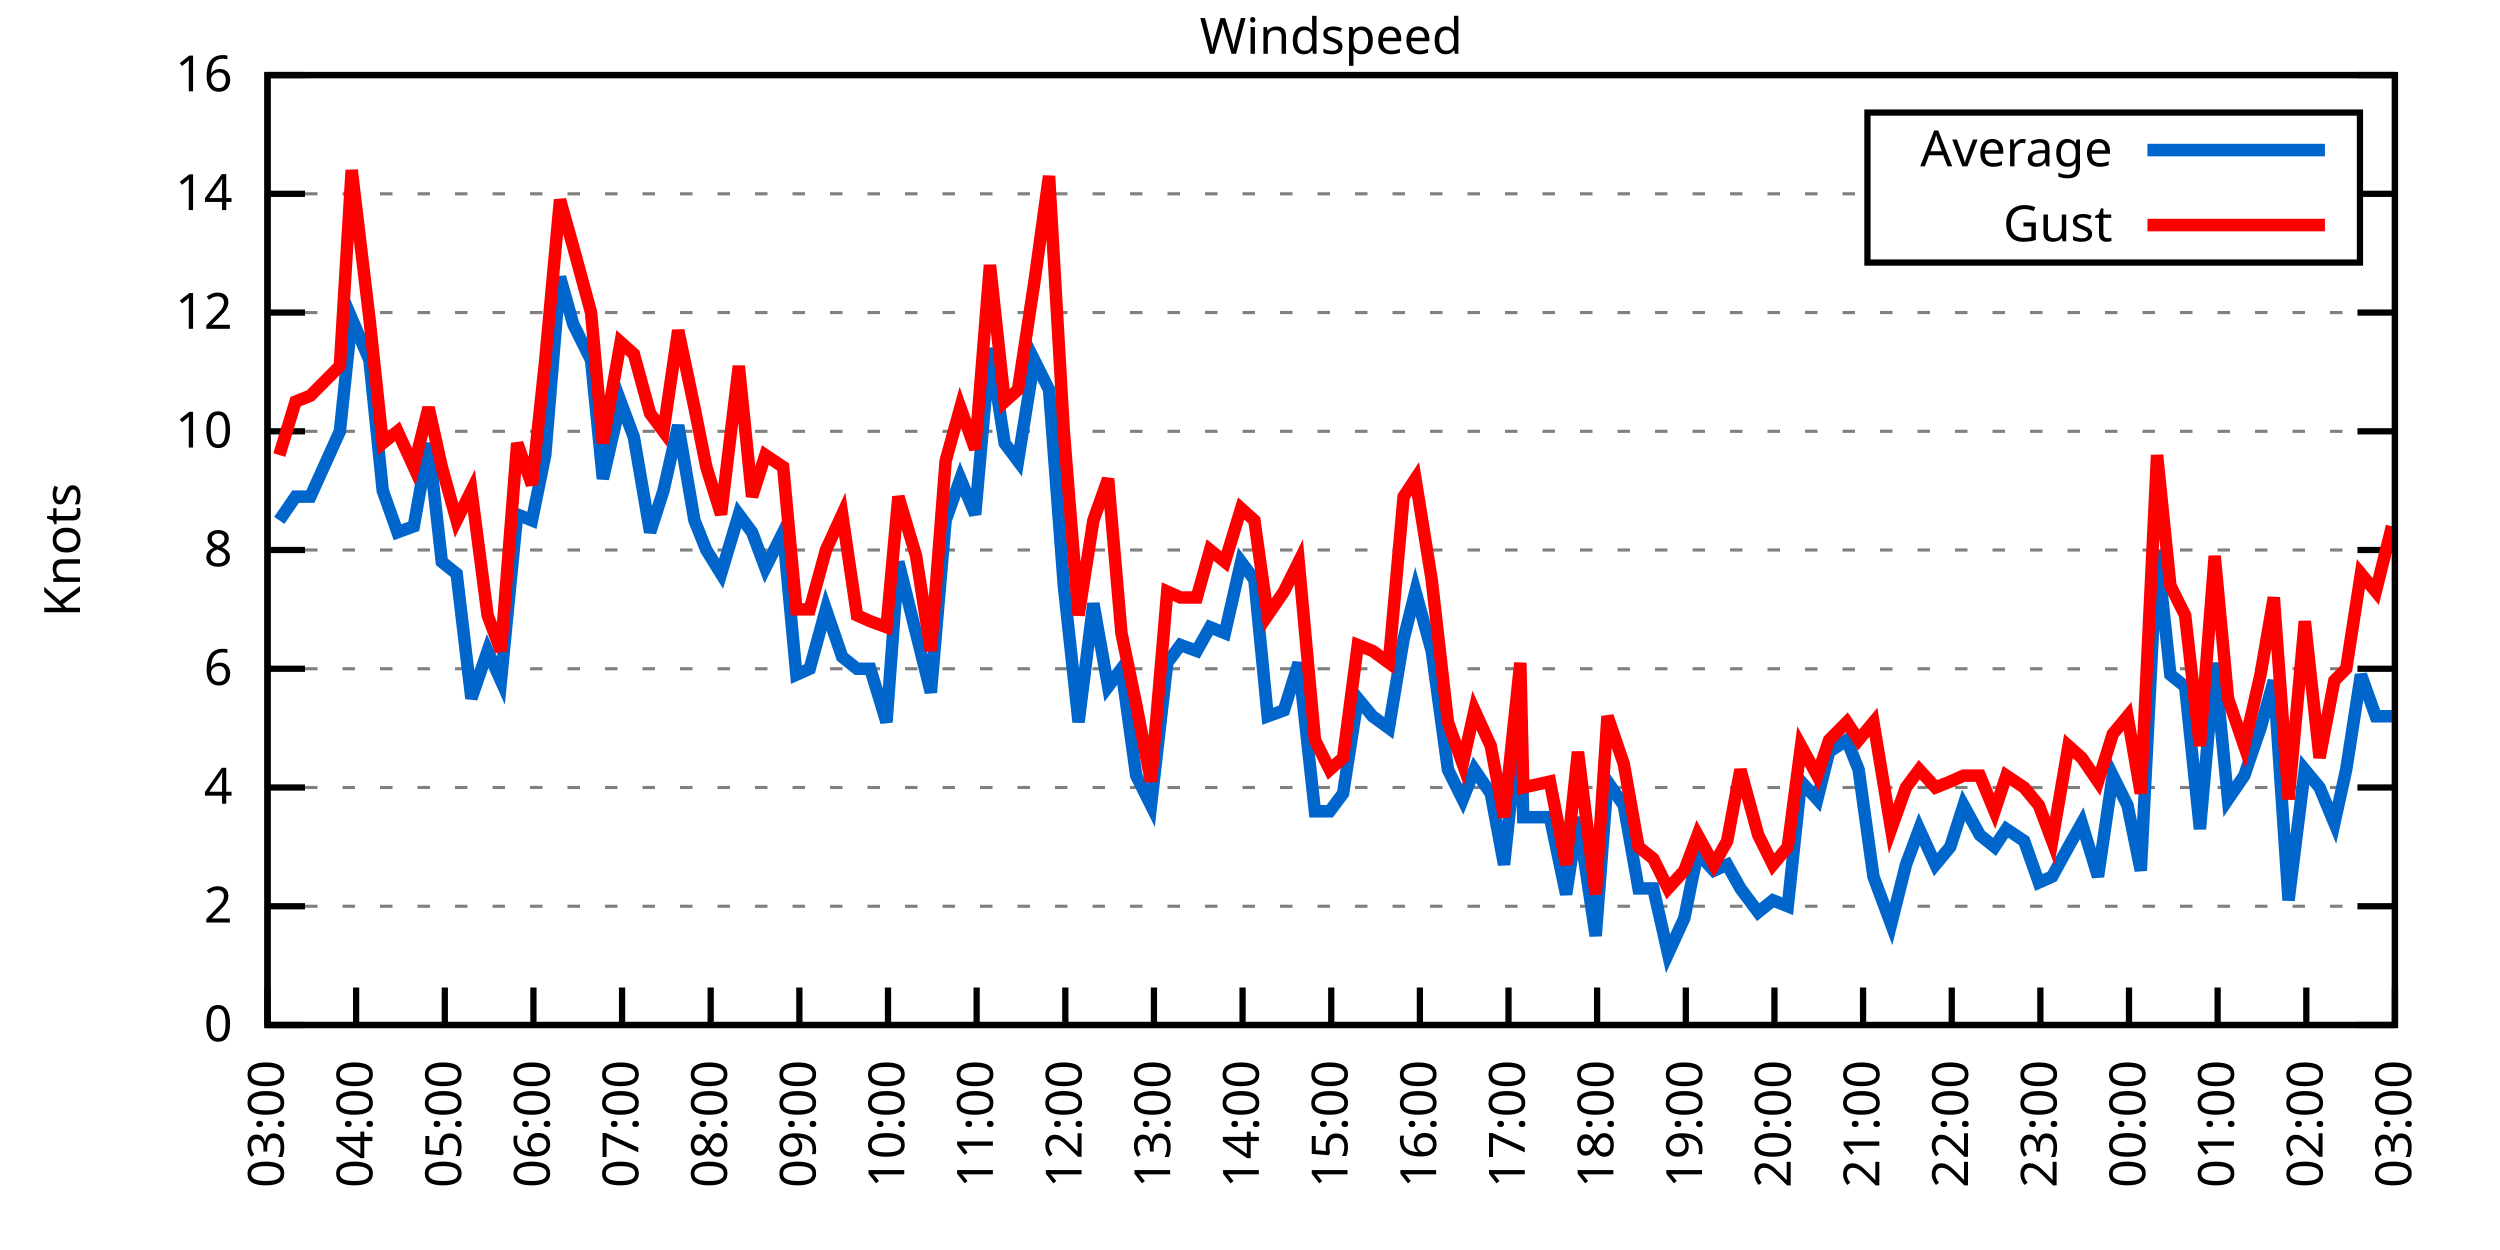
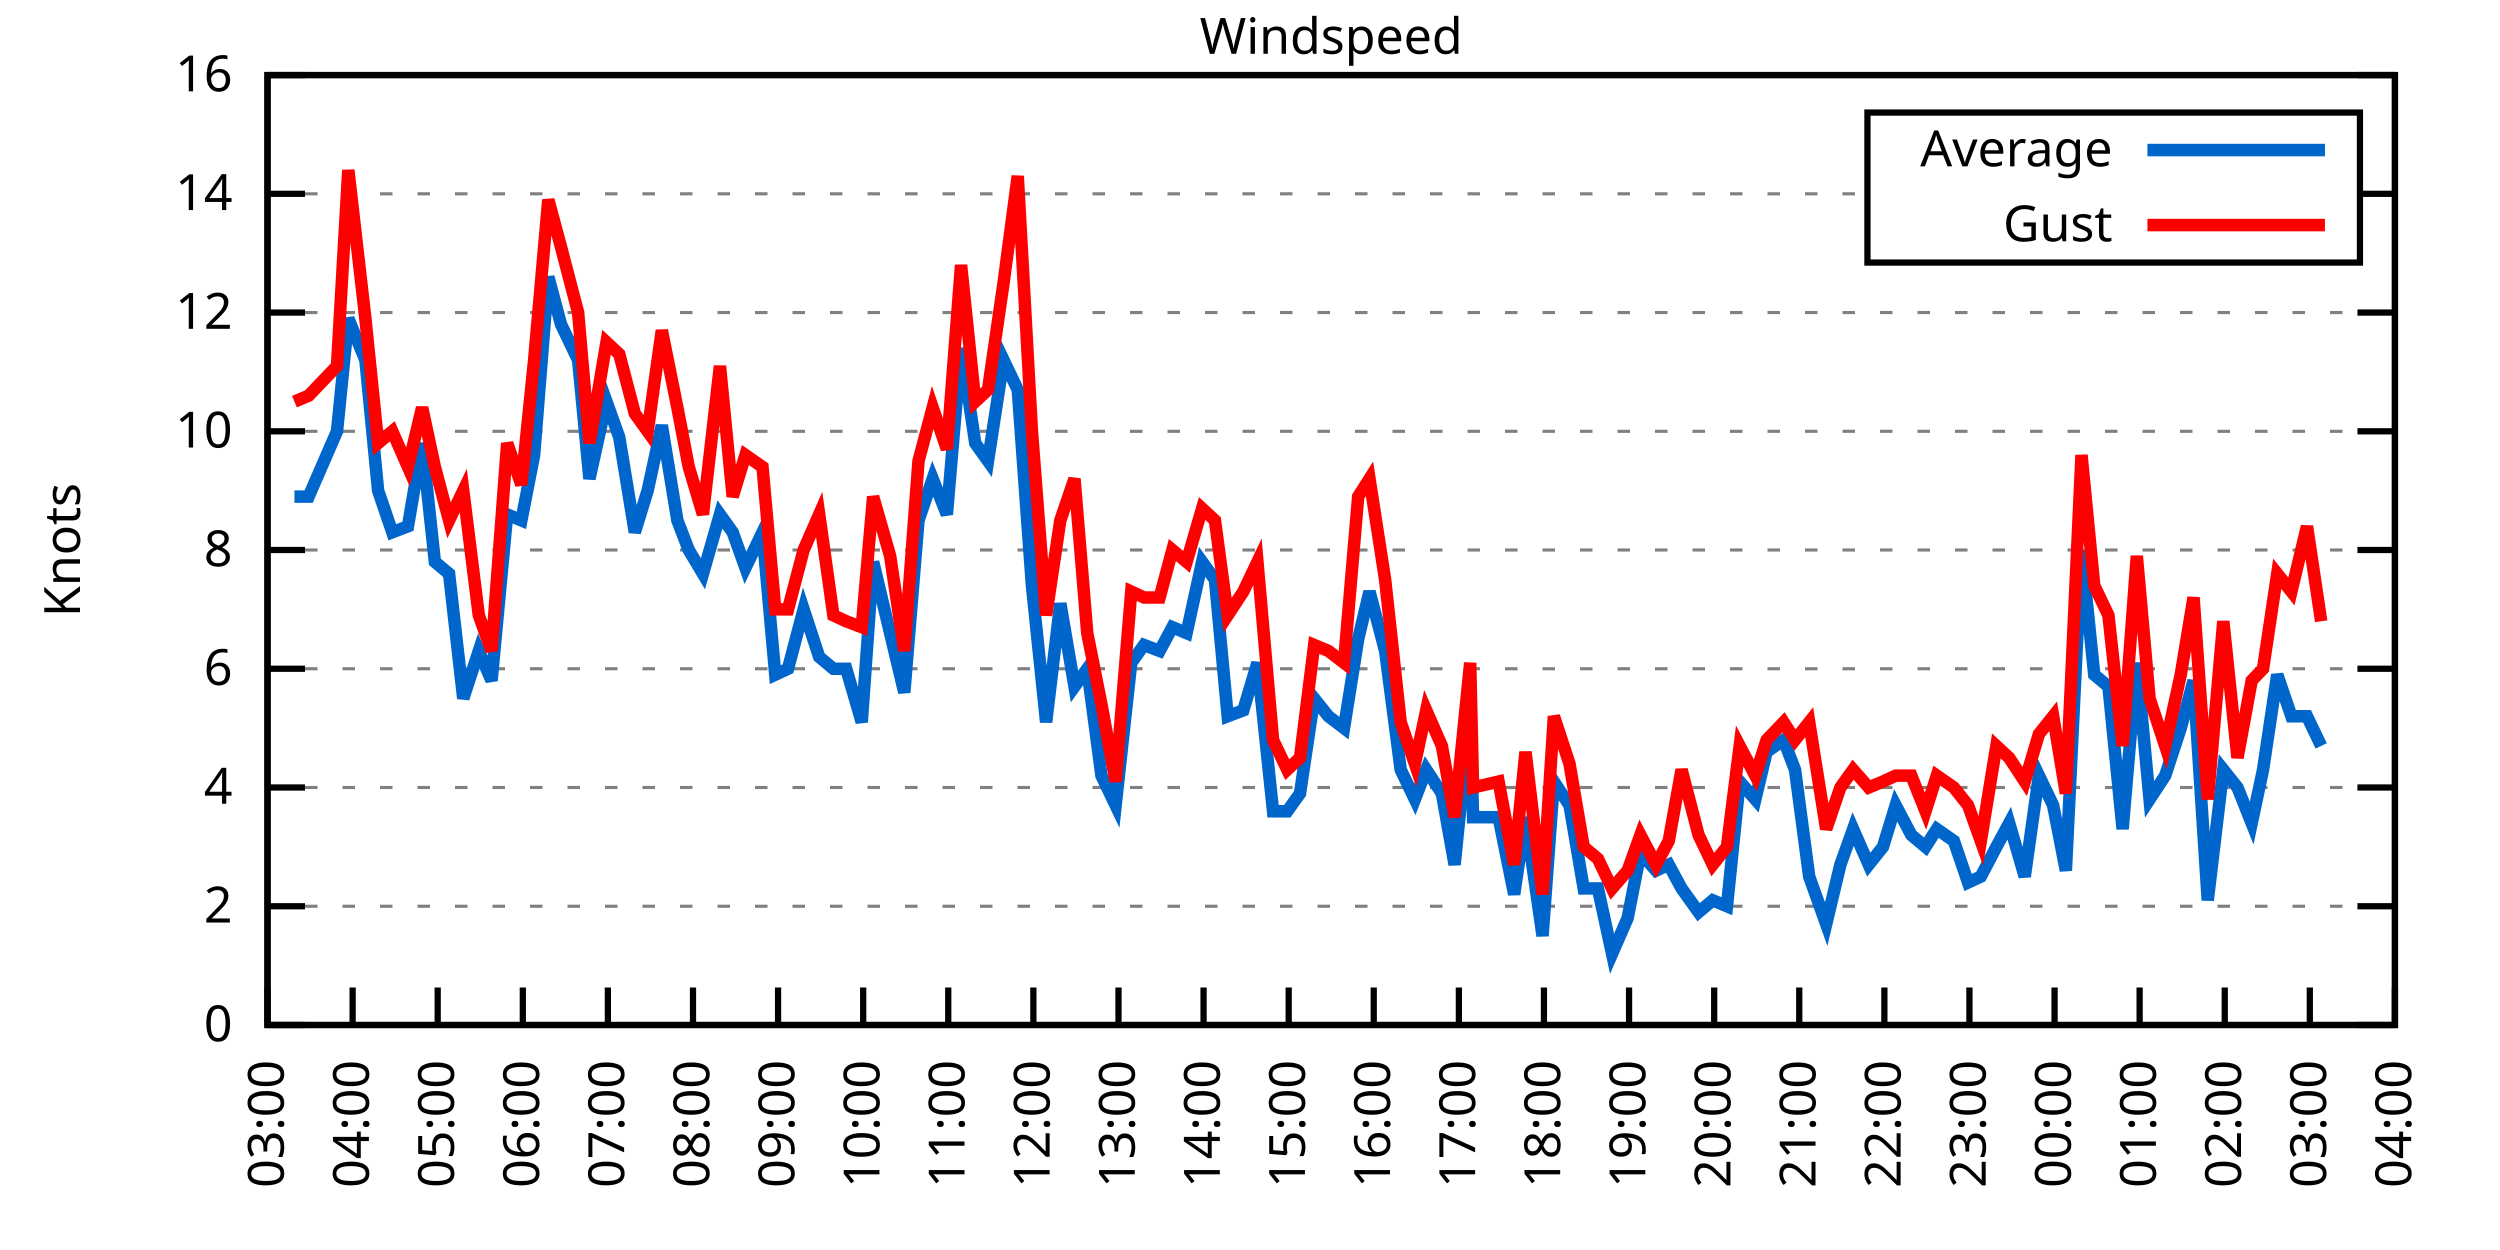
<svg xmlns="http://www.w3.org/2000/svg" xmlns:xlink="http://www.w3.org/1999/xlink" width="400" height="200" viewBox="0 0 400 200">
  <g id="gnuplot_canvas">
    <rect x="0" y="0" width="400" height="200" fill="none" />
    <defs>
      <circle id="gpDot" r="0.5" stroke-width="0.5" stroke="currentColor" />
      <path id="gpPt0" stroke-width="0.333" stroke="currentColor" d="M-1,0 h2 M0,-1 v2" />
      <path id="gpPt1" stroke-width="0.333" stroke="currentColor" d="M-1,-1 L1,1 M1,-1 L-1,1" />
      <path id="gpPt2" stroke-width="0.333" stroke="currentColor" d="M-1,0 L1,0 M0,-1 L0,1 M-1,-1 L1,1 M-1,1 L1,-1" />
      <rect id="gpPt3" stroke-width="0.333" stroke="currentColor" x="-1" y="-1" width="2" height="2" />
      <rect id="gpPt4" stroke-width="0.333" stroke="currentColor" fill="currentColor" x="-1" y="-1" width="2" height="2" />
      <circle id="gpPt5" stroke-width="0.333" stroke="currentColor" cx="0" cy="0" r="1" />
      <use xlink:href="#gpPt5" id="gpPt6" fill="currentColor" stroke="none" />
      <path id="gpPt7" stroke-width="0.333" stroke="currentColor" d="M0,-1.33 L-1.33,0.67 L1.33,0.67 z" />
      <use xlink:href="#gpPt7" id="gpPt8" fill="currentColor" stroke="none" />
      <use xlink:href="#gpPt7" id="gpPt9" stroke="currentColor" transform="rotate(180)" />
      <use xlink:href="#gpPt9" id="gpPt10" fill="currentColor" stroke="none" />
      <use xlink:href="#gpPt3" id="gpPt11" stroke="currentColor" transform="rotate(45)" />
      <use xlink:href="#gpPt11" id="gpPt12" fill="currentColor" stroke="none" />
      <path id="gpPt13" stroke-width="0.333" stroke="currentColor" d="M0,1.330 L1.265,0.411 L0.782,-1.067 L-0.782,-1.076 L-1.265,0.411 z" />
      <use xlink:href="#gpPt13" id="gpPt14" fill="currentColor" stroke="none" />
      <filter id="textbox" filterUnits="objectBoundingBox" x="0" y="0" height="1" width="1">
        <feFlood flood-color="white" flood-opacity="1" result="bgnd" />
        <feComposite in="SourceGraphic" in2="bgnd" operator="atop" />
      </filter>
      <filter id="greybox" filterUnits="objectBoundingBox" x="0" y="0" height="1" width="1">
        <feFlood flood-color="lightgrey" flood-opacity="1" result="grey" />
        <feComposite in="SourceGraphic" in2="grey" operator="atop" />
      </filter>
    </defs>
    <g fill="none" color="white" stroke="currentColor" stroke-width="1.00" stroke-linecap="butt" stroke-linejoin="miter">
</g>
    <g fill="none" color="black" stroke="currentColor" stroke-width="1.00" stroke-linecap="butt" stroke-linejoin="miter">
      <g stroke="none" shape-rendering="crispEdges">
        <polygon fill="rgb(255, 255, 255)" points="42.80,164.00 383.18,164.00 383.18,12.02 42.80,12.02 " />
      </g>
    </g>
    <g fill="none" color="black" stroke="currentColor" stroke-width="1.00" stroke-linecap="butt" stroke-linejoin="miter">
</g>
    <g fill="none" color="black" stroke="black" stroke-width="0.50" stroke-linecap="butt" stroke-linejoin="miter">
</g>
    <g fill="none" color="gray" stroke="currentColor" stroke-width="0.50" stroke-linecap="butt" stroke-linejoin="miter">
      <path stroke="gray" stroke-dasharray="2,4" class="gridline" d="M42.80,164.00 L383.19,164.00  " />
    </g>
    <g fill="none" color="gray" stroke="gray" stroke-width="1.00" stroke-linecap="butt" stroke-linejoin="miter">
</g>
    <g fill="none" color="black" stroke="currentColor" stroke-width="1.00" stroke-linecap="butt" stroke-linejoin="miter">
      <path stroke="black" d="M42.80,164.00 L48.80,164.00 M383.19,164.00 L377.19,164.00  " />
      <g transform="translate(37.20,166.60)" stroke="none" fill="black" font-family="Sans" font-size="8.00" text-anchor="end">
        <text>
          <tspan font-family="Sans"> 0</tspan>
        </text>
      </g>
    </g>
    <g fill="none" color="black" stroke="currentColor" stroke-width="1.00" stroke-linecap="butt" stroke-linejoin="miter">
</g>
    <g fill="none" color="black" stroke="black" stroke-width="0.50" stroke-linecap="butt" stroke-linejoin="miter">
</g>
    <g fill="none" color="gray" stroke="currentColor" stroke-width="0.50" stroke-linecap="butt" stroke-linejoin="miter">
      <path stroke="gray" stroke-dasharray="2,4" class="gridline" d="M42.80,145.00 L383.19,145.00  " />
    </g>
    <g fill="none" color="gray" stroke="gray" stroke-width="1.00" stroke-linecap="butt" stroke-linejoin="miter">
</g>
    <g fill="none" color="black" stroke="currentColor" stroke-width="1.00" stroke-linecap="butt" stroke-linejoin="miter">
      <path stroke="black" d="M42.80,145.00 L48.80,145.00 M383.19,145.00 L377.19,145.00  " />
      <g transform="translate(37.20,147.60)" stroke="none" fill="black" font-family="Sans" font-size="8.00" text-anchor="end">
        <text>
          <tspan font-family="Sans"> 2</tspan>
        </text>
      </g>
    </g>
    <g fill="none" color="black" stroke="currentColor" stroke-width="1.00" stroke-linecap="butt" stroke-linejoin="miter">
</g>
    <g fill="none" color="black" stroke="black" stroke-width="0.50" stroke-linecap="butt" stroke-linejoin="miter">
</g>
    <g fill="none" color="gray" stroke="currentColor" stroke-width="0.50" stroke-linecap="butt" stroke-linejoin="miter">
      <path stroke="gray" stroke-dasharray="2,4" class="gridline" d="M42.80,126.00 L383.19,126.00  " />
    </g>
    <g fill="none" color="gray" stroke="gray" stroke-width="1.00" stroke-linecap="butt" stroke-linejoin="miter">
</g>
    <g fill="none" color="black" stroke="currentColor" stroke-width="1.00" stroke-linecap="butt" stroke-linejoin="miter">
      <path stroke="black" d="M42.80,126.00 L48.80,126.00 M383.19,126.00 L377.19,126.00  " />
      <g transform="translate(37.20,128.60)" stroke="none" fill="black" font-family="Sans" font-size="8.00" text-anchor="end">
        <text>
          <tspan font-family="Sans"> 4</tspan>
        </text>
      </g>
    </g>
    <g fill="none" color="black" stroke="currentColor" stroke-width="1.00" stroke-linecap="butt" stroke-linejoin="miter">
</g>
    <g fill="none" color="black" stroke="black" stroke-width="0.50" stroke-linecap="butt" stroke-linejoin="miter">
</g>
    <g fill="none" color="gray" stroke="currentColor" stroke-width="0.50" stroke-linecap="butt" stroke-linejoin="miter">
      <path stroke="gray" stroke-dasharray="2,4" class="gridline" d="M42.80,107.00 L383.19,107.00  " />
    </g>
    <g fill="none" color="gray" stroke="gray" stroke-width="1.00" stroke-linecap="butt" stroke-linejoin="miter">
</g>
    <g fill="none" color="black" stroke="currentColor" stroke-width="1.00" stroke-linecap="butt" stroke-linejoin="miter">
      <path stroke="black" d="M42.80,107.00 L48.80,107.00 M383.19,107.00 L377.19,107.00  " />
      <g transform="translate(37.20,109.60)" stroke="none" fill="black" font-family="Sans" font-size="8.00" text-anchor="end">
        <text>
          <tspan font-family="Sans"> 6</tspan>
        </text>
      </g>
    </g>
    <g fill="none" color="black" stroke="currentColor" stroke-width="1.00" stroke-linecap="butt" stroke-linejoin="miter">
</g>
    <g fill="none" color="black" stroke="black" stroke-width="0.50" stroke-linecap="butt" stroke-linejoin="miter">
</g>
    <g fill="none" color="gray" stroke="currentColor" stroke-width="0.50" stroke-linecap="butt" stroke-linejoin="miter">
      <path stroke="gray" stroke-dasharray="2,4" class="gridline" d="M42.80,88.00 L383.19,88.00  " />
    </g>
    <g fill="none" color="gray" stroke="gray" stroke-width="1.00" stroke-linecap="butt" stroke-linejoin="miter">
</g>
    <g fill="none" color="black" stroke="currentColor" stroke-width="1.00" stroke-linecap="butt" stroke-linejoin="miter">
      <path stroke="black" d="M42.80,88.00 L48.80,88.00 M383.19,88.00 L377.19,88.00  " />
      <g transform="translate(37.20,90.60)" stroke="none" fill="black" font-family="Sans" font-size="8.00" text-anchor="end">
        <text>
          <tspan font-family="Sans"> 8</tspan>
        </text>
      </g>
    </g>
    <g fill="none" color="black" stroke="currentColor" stroke-width="1.00" stroke-linecap="butt" stroke-linejoin="miter">
</g>
    <g fill="none" color="black" stroke="black" stroke-width="0.50" stroke-linecap="butt" stroke-linejoin="miter">
</g>
    <g fill="none" color="gray" stroke="currentColor" stroke-width="0.50" stroke-linecap="butt" stroke-linejoin="miter">
      <path stroke="gray" stroke-dasharray="2,4" class="gridline" d="M42.80,69.01 L383.19,69.01  " />
    </g>
    <g fill="none" color="gray" stroke="gray" stroke-width="1.00" stroke-linecap="butt" stroke-linejoin="miter">
</g>
    <g fill="none" color="black" stroke="currentColor" stroke-width="1.00" stroke-linecap="butt" stroke-linejoin="miter">
      <path stroke="black" d="M42.80,69.01 L48.80,69.01 M383.19,69.01 L377.19,69.01  " />
      <g transform="translate(37.20,71.61)" stroke="none" fill="black" font-family="Sans" font-size="8.00" text-anchor="end">
        <text>
          <tspan font-family="Sans"> 10</tspan>
        </text>
      </g>
    </g>
    <g fill="none" color="black" stroke="currentColor" stroke-width="1.00" stroke-linecap="butt" stroke-linejoin="miter">
</g>
    <g fill="none" color="black" stroke="black" stroke-width="0.50" stroke-linecap="butt" stroke-linejoin="miter">
</g>
    <g fill="none" color="gray" stroke="currentColor" stroke-width="0.50" stroke-linecap="butt" stroke-linejoin="miter">
      <path stroke="gray" stroke-dasharray="2,4" class="gridline" d="M42.80,50.01 L383.19,50.01  " />
    </g>
    <g fill="none" color="gray" stroke="gray" stroke-width="1.00" stroke-linecap="butt" stroke-linejoin="miter">
</g>
    <g fill="none" color="black" stroke="currentColor" stroke-width="1.00" stroke-linecap="butt" stroke-linejoin="miter">
      <path stroke="black" d="M42.80,50.01 L48.80,50.01 M383.19,50.01 L377.19,50.01  " />
      <g transform="translate(37.20,52.61)" stroke="none" fill="black" font-family="Sans" font-size="8.00" text-anchor="end">
        <text>
          <tspan font-family="Sans"> 12</tspan>
        </text>
      </g>
    </g>
    <g fill="none" color="black" stroke="currentColor" stroke-width="1.00" stroke-linecap="butt" stroke-linejoin="miter">
</g>
    <g fill="none" color="black" stroke="black" stroke-width="0.50" stroke-linecap="butt" stroke-linejoin="miter">
</g>
    <g fill="none" color="gray" stroke="currentColor" stroke-width="0.50" stroke-linecap="butt" stroke-linejoin="miter">
      <path stroke="gray" stroke-dasharray="2,4" class="gridline" d="M42.80,31.01 L298.79,31.01 M377.59,31.01 L383.19,31.01  " />
    </g>
    <g fill="none" color="gray" stroke="gray" stroke-width="1.00" stroke-linecap="butt" stroke-linejoin="miter">
</g>
    <g fill="none" color="black" stroke="currentColor" stroke-width="1.00" stroke-linecap="butt" stroke-linejoin="miter">
      <path stroke="black" d="M42.80,31.01 L48.80,31.01 M383.19,31.01 L377.19,31.01  " />
      <g transform="translate(37.20,33.61)" stroke="none" fill="black" font-family="Sans" font-size="8.00" text-anchor="end">
        <text>
          <tspan font-family="Sans"> 14</tspan>
        </text>
      </g>
    </g>
    <g fill="none" color="black" stroke="currentColor" stroke-width="1.00" stroke-linecap="butt" stroke-linejoin="miter">
</g>
    <g fill="none" color="black" stroke="black" stroke-width="0.50" stroke-linecap="butt" stroke-linejoin="miter">
</g>
    <g fill="none" color="gray" stroke="currentColor" stroke-width="0.50" stroke-linecap="butt" stroke-linejoin="miter">
      <path stroke="gray" stroke-dasharray="2,4" class="gridline" d="M42.80,12.01 L383.19,12.01  " />
    </g>
    <g fill="none" color="gray" stroke="gray" stroke-width="1.00" stroke-linecap="butt" stroke-linejoin="miter">
</g>
    <g fill="none" color="black" stroke="currentColor" stroke-width="1.00" stroke-linecap="butt" stroke-linejoin="miter">
      <path stroke="black" d="M42.80,12.01 L48.80,12.01 M383.19,12.01 L377.19,12.01  " />
      <g transform="translate(37.20,14.61)" stroke="none" fill="black" font-family="Sans" font-size="8.00" text-anchor="end">
        <text>
          <tspan font-family="Sans"> 16</tspan>
        </text>
      </g>
    </g>
    <g fill="none" color="black" stroke="currentColor" stroke-width="1.00" stroke-linecap="butt" stroke-linejoin="miter">
      <path stroke="black" d="M42.80,164.00 L42.80,158.00  " />
      <g transform="translate(45.40,169.60) rotate(270.00)" stroke="none" fill="black" font-family="Sans" font-size="8.00" text-anchor="end">
        <text>
          <tspan font-family="Sans">03:00</tspan>
        </text>
      </g>
    </g>
    <g fill="none" color="black" stroke="currentColor" stroke-width="1.00" stroke-linecap="butt" stroke-linejoin="miter">
-       <path stroke="black" d="M56.98,164.00 L56.98,158.00  " />
-       <g transform="translate(59.58,169.60) rotate(270.00)" stroke="none" fill="black" font-family="Sans" font-size="8.00" text-anchor="end">
+       <path stroke="black" d="M56.42,164.00 L56.42,158.00  " />
+       <g transform="translate(59.02,169.60) rotate(270.00)" stroke="none" fill="black" font-family="Sans" font-size="8.00" text-anchor="end">
        <text>
          <tspan font-family="Sans">04:00</tspan>
        </text>
      </g>
    </g>
    <g fill="none" color="black" stroke="currentColor" stroke-width="1.00" stroke-linecap="butt" stroke-linejoin="miter">
-       <path stroke="black" d="M71.17,164.00 L71.17,158.00  " />
-       <g transform="translate(73.77,169.60) rotate(270.00)" stroke="none" fill="black" font-family="Sans" font-size="8.00" text-anchor="end">
+       <path stroke="black" d="M70.03,164.00 L70.03,158.00  " />
+       <g transform="translate(72.63,169.60) rotate(270.00)" stroke="none" fill="black" font-family="Sans" font-size="8.00" text-anchor="end">
        <text>
          <tspan font-family="Sans">05:00</tspan>
        </text>
      </g>
    </g>
    <g fill="none" color="black" stroke="currentColor" stroke-width="1.00" stroke-linecap="butt" stroke-linejoin="miter">
-       <path stroke="black" d="M85.35,164.00 L85.35,158.00  " />
-       <g transform="translate(87.95,169.60) rotate(270.00)" stroke="none" fill="black" font-family="Sans" font-size="8.00" text-anchor="end">
+       <path stroke="black" d="M83.65,164.00 L83.65,158.00  " />
+       <g transform="translate(86.25,169.60) rotate(270.00)" stroke="none" fill="black" font-family="Sans" font-size="8.00" text-anchor="end">
        <text>
          <tspan font-family="Sans">06:00</tspan>
        </text>
      </g>
    </g>
    <g fill="none" color="black" stroke="currentColor" stroke-width="1.00" stroke-linecap="butt" stroke-linejoin="miter">
-       <path stroke="black" d="M99.53,164.00 L99.53,158.00  " />
-       <g transform="translate(102.13,169.60) rotate(270.00)" stroke="none" fill="black" font-family="Sans" font-size="8.00" text-anchor="end">
+       <path stroke="black" d="M97.26,164.00 L97.26,158.00  " />
+       <g transform="translate(99.86,169.60) rotate(270.00)" stroke="none" fill="black" font-family="Sans" font-size="8.00" text-anchor="end">
        <text>
          <tspan font-family="Sans">07:00</tspan>
        </text>
      </g>
    </g>
    <g fill="none" color="black" stroke="currentColor" stroke-width="1.00" stroke-linecap="butt" stroke-linejoin="miter">
-       <path stroke="black" d="M113.71,164.00 L113.71,158.00  " />
-       <g transform="translate(116.31,169.60) rotate(270.00)" stroke="none" fill="black" font-family="Sans" font-size="8.00" text-anchor="end">
+       <path stroke="black" d="M110.88,164.00 L110.88,158.00  " />
+       <g transform="translate(113.48,169.60) rotate(270.00)" stroke="none" fill="black" font-family="Sans" font-size="8.00" text-anchor="end">
        <text>
          <tspan font-family="Sans">08:00</tspan>
        </text>
      </g>
    </g>
    <g fill="none" color="black" stroke="currentColor" stroke-width="1.00" stroke-linecap="butt" stroke-linejoin="miter">
-       <path stroke="black" d="M127.90,164.00 L127.90,158.00  " />
-       <g transform="translate(130.50,169.60) rotate(270.00)" stroke="none" fill="black" font-family="Sans" font-size="8.00" text-anchor="end">
+       <path stroke="black" d="M124.49,164.00 L124.49,158.00  " />
+       <g transform="translate(127.09,169.60) rotate(270.00)" stroke="none" fill="black" font-family="Sans" font-size="8.00" text-anchor="end">
        <text>
          <tspan font-family="Sans">09:00</tspan>
        </text>
      </g>
    </g>
    <g fill="none" color="black" stroke="currentColor" stroke-width="1.00" stroke-linecap="butt" stroke-linejoin="miter">
-       <path stroke="black" d="M142.08,164.00 L142.08,158.00  " />
-       <g transform="translate(144.68,169.60) rotate(270.00)" stroke="none" fill="black" font-family="Sans" font-size="8.00" text-anchor="end">
+       <path stroke="black" d="M138.11,164.00 L138.11,158.00  " />
+       <g transform="translate(140.71,169.60) rotate(270.00)" stroke="none" fill="black" font-family="Sans" font-size="8.00" text-anchor="end">
        <text>
          <tspan font-family="Sans">10:00</tspan>
        </text>
      </g>
    </g>
    <g fill="none" color="black" stroke="currentColor" stroke-width="1.00" stroke-linecap="butt" stroke-linejoin="miter">
-       <path stroke="black" d="M156.26,164.00 L156.26,158.00  " />
-       <g transform="translate(158.86,169.60) rotate(270.00)" stroke="none" fill="black" font-family="Sans" font-size="8.00" text-anchor="end">
+       <path stroke="black" d="M151.72,164.00 L151.72,158.00  " />
+       <g transform="translate(154.32,169.60) rotate(270.00)" stroke="none" fill="black" font-family="Sans" font-size="8.00" text-anchor="end">
        <text>
          <tspan font-family="Sans">11:00</tspan>
        </text>
      </g>
    </g>
    <g fill="none" color="black" stroke="currentColor" stroke-width="1.00" stroke-linecap="butt" stroke-linejoin="miter">
-       <path stroke="black" d="M170.45,164.00 L170.45,158.00  " />
-       <g transform="translate(173.05,169.60) rotate(270.00)" stroke="none" fill="black" font-family="Sans" font-size="8.00" text-anchor="end">
+       <path stroke="black" d="M165.34,164.00 L165.34,158.00  " />
+       <g transform="translate(167.94,169.60) rotate(270.00)" stroke="none" fill="black" font-family="Sans" font-size="8.00" text-anchor="end">
        <text>
          <tspan font-family="Sans">12:00</tspan>
        </text>
      </g>
    </g>
    <g fill="none" color="black" stroke="currentColor" stroke-width="1.00" stroke-linecap="butt" stroke-linejoin="miter">
-       <path stroke="black" d="M184.63,164.00 L184.63,158.00  " />
-       <g transform="translate(187.23,169.60) rotate(270.00)" stroke="none" fill="black" font-family="Sans" font-size="8.00" text-anchor="end">
+       <path stroke="black" d="M178.96,164.00 L178.96,158.00  " />
+       <g transform="translate(181.56,169.60) rotate(270.00)" stroke="none" fill="black" font-family="Sans" font-size="8.00" text-anchor="end">
        <text>
          <tspan font-family="Sans">13:00</tspan>
        </text>
      </g>
    </g>
    <g fill="none" color="black" stroke="currentColor" stroke-width="1.00" stroke-linecap="butt" stroke-linejoin="miter">
-       <path stroke="black" d="M198.81,164.00 L198.81,158.00  " />
-       <g transform="translate(201.41,169.60) rotate(270.00)" stroke="none" fill="black" font-family="Sans" font-size="8.00" text-anchor="end">
+       <path stroke="black" d="M192.57,164.00 L192.57,158.00  " />
+       <g transform="translate(195.17,169.60) rotate(270.00)" stroke="none" fill="black" font-family="Sans" font-size="8.00" text-anchor="end">
        <text>
          <tspan font-family="Sans">14:00</tspan>
        </text>
      </g>
    </g>
    <g fill="none" color="black" stroke="currentColor" stroke-width="1.00" stroke-linecap="butt" stroke-linejoin="miter">
-       <path stroke="black" d="M213.00,164.00 L213.00,158.00  " />
-       <g transform="translate(215.60,169.60) rotate(270.00)" stroke="none" fill="black" font-family="Sans" font-size="8.00" text-anchor="end">
+       <path stroke="black" d="M206.19,164.00 L206.19,158.00  " />
+       <g transform="translate(208.79,169.60) rotate(270.00)" stroke="none" fill="black" font-family="Sans" font-size="8.00" text-anchor="end">
        <text>
          <tspan font-family="Sans">15:00</tspan>
        </text>
      </g>
    </g>
    <g fill="none" color="black" stroke="currentColor" stroke-width="1.00" stroke-linecap="butt" stroke-linejoin="miter">
-       <path stroke="black" d="M227.18,164.00 L227.18,158.00  " />
-       <g transform="translate(229.78,169.60) rotate(270.00)" stroke="none" fill="black" font-family="Sans" font-size="8.00" text-anchor="end">
+       <path stroke="black" d="M219.80,164.00 L219.80,158.00  " />
+       <g transform="translate(222.40,169.60) rotate(270.00)" stroke="none" fill="black" font-family="Sans" font-size="8.00" text-anchor="end">
        <text>
          <tspan font-family="Sans">16:00</tspan>
        </text>
      </g>
    </g>
    <g fill="none" color="black" stroke="currentColor" stroke-width="1.00" stroke-linecap="butt" stroke-linejoin="miter">
-       <path stroke="black" d="M241.36,164.00 L241.36,158.00  " />
-       <g transform="translate(243.96,169.60) rotate(270.00)" stroke="none" fill="black" font-family="Sans" font-size="8.00" text-anchor="end">
+       <path stroke="black" d="M233.42,164.00 L233.42,158.00  " />
+       <g transform="translate(236.02,169.60) rotate(270.00)" stroke="none" fill="black" font-family="Sans" font-size="8.00" text-anchor="end">
        <text>
          <tspan font-family="Sans">17:00</tspan>
        </text>
      </g>
    </g>
    <g fill="none" color="black" stroke="currentColor" stroke-width="1.00" stroke-linecap="butt" stroke-linejoin="miter">
-       <path stroke="black" d="M255.54,164.00 L255.54,158.00  " />
-       <g transform="translate(258.14,169.60) rotate(270.00)" stroke="none" fill="black" font-family="Sans" font-size="8.00" text-anchor="end">
+       <path stroke="black" d="M247.03,164.00 L247.03,158.00  " />
+       <g transform="translate(249.63,169.60) rotate(270.00)" stroke="none" fill="black" font-family="Sans" font-size="8.00" text-anchor="end">
        <text>
          <tspan font-family="Sans">18:00</tspan>
        </text>
      </g>
    </g>
    <g fill="none" color="black" stroke="currentColor" stroke-width="1.00" stroke-linecap="butt" stroke-linejoin="miter">
-       <path stroke="black" d="M269.73,164.00 L269.73,158.00  " />
-       <g transform="translate(272.33,169.60) rotate(270.00)" stroke="none" fill="black" font-family="Sans" font-size="8.00" text-anchor="end">
+       <path stroke="black" d="M260.65,164.00 L260.65,158.00  " />
+       <g transform="translate(263.25,169.60) rotate(270.00)" stroke="none" fill="black" font-family="Sans" font-size="8.00" text-anchor="end">
        <text>
          <tspan font-family="Sans">19:00</tspan>
        </text>
      </g>
    </g>
    <g fill="none" color="black" stroke="currentColor" stroke-width="1.00" stroke-linecap="butt" stroke-linejoin="miter">
-       <path stroke="black" d="M283.91,164.00 L283.91,158.00  " />
-       <g transform="translate(286.51,169.60) rotate(270.00)" stroke="none" fill="black" font-family="Sans" font-size="8.00" text-anchor="end">
+       <path stroke="black" d="M274.27,164.00 L274.27,158.00  " />
+       <g transform="translate(276.87,169.60) rotate(270.00)" stroke="none" fill="black" font-family="Sans" font-size="8.00" text-anchor="end">
        <text>
          <tspan font-family="Sans">20:00</tspan>
        </text>
      </g>
    </g>
    <g fill="none" color="black" stroke="currentColor" stroke-width="1.00" stroke-linecap="butt" stroke-linejoin="miter">
-       <path stroke="black" d="M298.09,164.00 L298.09,158.00  " />
-       <g transform="translate(300.69,169.60) rotate(270.00)" stroke="none" fill="black" font-family="Sans" font-size="8.00" text-anchor="end">
+       <path stroke="black" d="M287.88,164.00 L287.88,158.00  " />
+       <g transform="translate(290.48,169.60) rotate(270.00)" stroke="none" fill="black" font-family="Sans" font-size="8.00" text-anchor="end">
        <text>
          <tspan font-family="Sans">21:00</tspan>
        </text>
      </g>
    </g>
    <g fill="none" color="black" stroke="currentColor" stroke-width="1.00" stroke-linecap="butt" stroke-linejoin="miter">
-       <path stroke="black" d="M312.28,164.00 L312.28,158.00  " />
-       <g transform="translate(314.88,169.60) rotate(270.00)" stroke="none" fill="black" font-family="Sans" font-size="8.00" text-anchor="end">
+       <path stroke="black" d="M301.50,164.00 L301.50,158.00  " />
+       <g transform="translate(304.10,169.60) rotate(270.00)" stroke="none" fill="black" font-family="Sans" font-size="8.00" text-anchor="end">
        <text>
          <tspan font-family="Sans">22:00</tspan>
        </text>
      </g>
    </g>
    <g fill="none" color="black" stroke="currentColor" stroke-width="1.00" stroke-linecap="butt" stroke-linejoin="miter">
-       <path stroke="black" d="M326.46,164.00 L326.46,158.00  " />
-       <g transform="translate(329.06,169.60) rotate(270.00)" stroke="none" fill="black" font-family="Sans" font-size="8.00" text-anchor="end">
+       <path stroke="black" d="M315.11,164.00 L315.11,158.00  " />
+       <g transform="translate(317.71,169.60) rotate(270.00)" stroke="none" fill="black" font-family="Sans" font-size="8.00" text-anchor="end">
        <text>
          <tspan font-family="Sans">23:00</tspan>
        </text>
      </g>
    </g>
    <g fill="none" color="black" stroke="currentColor" stroke-width="1.00" stroke-linecap="butt" stroke-linejoin="miter">
-       <path stroke="black" d="M340.64,164.00 L340.64,158.00  " />
-       <g transform="translate(343.24,169.60) rotate(270.00)" stroke="none" fill="black" font-family="Sans" font-size="8.00" text-anchor="end">
+       <path stroke="black" d="M328.73,164.00 L328.73,158.00  " />
+       <g transform="translate(331.33,169.60) rotate(270.00)" stroke="none" fill="black" font-family="Sans" font-size="8.00" text-anchor="end">
        <text>
          <tspan font-family="Sans">00:00</tspan>
        </text>
      </g>
    </g>
    <g fill="none" color="black" stroke="currentColor" stroke-width="1.00" stroke-linecap="butt" stroke-linejoin="miter">
-       <path stroke="black" d="M354.82,164.00 L354.82,158.00  " />
-       <g transform="translate(357.42,169.60) rotate(270.00)" stroke="none" fill="black" font-family="Sans" font-size="8.00" text-anchor="end">
+       <path stroke="black" d="M342.34,164.00 L342.34,158.00  " />
+       <g transform="translate(344.94,169.60) rotate(270.00)" stroke="none" fill="black" font-family="Sans" font-size="8.00" text-anchor="end">
        <text>
          <tspan font-family="Sans">01:00</tspan>
        </text>
      </g>
    </g>
    <g fill="none" color="black" stroke="currentColor" stroke-width="1.00" stroke-linecap="butt" stroke-linejoin="miter">
-       <path stroke="black" d="M369.01,164.00 L369.01,158.00  " />
-       <g transform="translate(371.61,169.60) rotate(270.00)" stroke="none" fill="black" font-family="Sans" font-size="8.00" text-anchor="end">
+       <path stroke="black" d="M355.96,164.00 L355.96,158.00  " />
+       <g transform="translate(358.56,169.60) rotate(270.00)" stroke="none" fill="black" font-family="Sans" font-size="8.00" text-anchor="end">
        <text>
          <tspan font-family="Sans">02:00</tspan>
+         </text>
+       </g>
+     </g>
+     <g fill="none" color="black" stroke="currentColor" stroke-width="1.00" stroke-linecap="butt" stroke-linejoin="miter">
+       <path stroke="black" d="M369.57,164.00 L369.57,158.00  " />
+       <g transform="translate(372.17,169.60) rotate(270.00)" stroke="none" fill="black" font-family="Sans" font-size="8.00" text-anchor="end">
+         <text>
+           <tspan font-family="Sans">03:00</tspan>
        </text>
      </g>
    </g>
    <g fill="none" color="black" stroke="currentColor" stroke-width="1.00" stroke-linecap="butt" stroke-linejoin="miter">
      <path stroke="black" d="M383.19,164.00 L383.19,158.00  " />
      <g transform="translate(385.79,169.60) rotate(270.00)" stroke="none" fill="black" font-family="Sans" font-size="8.00" text-anchor="end">
        <text>
-           <tspan font-family="Sans">03:00</tspan>
+           <tspan font-family="Sans">04:00</tspan>
        </text>
      </g>
    </g>
    <g fill="none" color="black" stroke="currentColor" stroke-width="1.00" stroke-linecap="butt" stroke-linejoin="miter">
</g>
    <g fill="none" color="black" stroke="currentColor" stroke-width="1.00" stroke-linecap="butt" stroke-linejoin="miter">
      <path stroke="black" d="M42.80,12.01 L42.80,164.00 L383.19,164.00 L383.19,12.01 L42.80,12.01 Z  " />
    </g>
    <g fill="none" color="black" stroke="currentColor" stroke-width="1.00" stroke-linecap="butt" stroke-linejoin="miter">
</g>
    <g fill="none" color="black" stroke="currentColor" stroke-width="1.00" stroke-linecap="butt" stroke-linejoin="miter">
      <path stroke="black" d="M298.79,42.01 L298.79,18.01 L377.59,18.01 L377.59,42.01 L298.79,42.01 Z  " />
    </g>
    <g id="Windspeed_plot_1">
      <g fill="none" color="white" stroke="black" stroke-width="2.00" stroke-linecap="butt" stroke-linejoin="miter">
</g>
      <g fill="none" color="black" stroke="currentColor" stroke-width="2.00" stroke-linecap="butt" stroke-linejoin="miter">
        <g transform="translate(337.99,26.61)" stroke="none" fill="black" font-family="Sans" font-size="8.00" text-anchor="end">
          <text>
            <tspan font-family="Sans">Average</tspan>
          </text>
        </g>
      </g>
      <g fill="none" color="black" stroke="currentColor" stroke-width="2.00" stroke-linecap="butt" stroke-linejoin="miter">
-         <path stroke="rgb(  0, 102, 204)" d="M343.59,24.01 L371.99,24.01 M44.69,83.26 L47.29,79.46 L49.66,79.46 L54.38,69.01 L56.27,50.96 L59.11,57.61   L61.24,78.51 L63.60,85.16 L66.20,84.21 L68.57,70.91 L70.69,89.90 L73.06,91.80 L75.42,111.75 L78.02,104.15   L80.15,108.90 L82.75,82.31 L85.11,83.26 L87.24,72.81 L89.60,44.31 L91.73,51.91 L94.57,57.61 L96.46,76.61   L99.30,64.26 L101.42,69.96 L104.02,85.16 L106.15,78.51 L108.51,68.06 L111.11,83.26 L113.01,88.00 L115.37,91.80   L118.21,82.31 L120.33,85.16 L122.46,90.85 L125.30,85.16 L127.42,107.95 L129.55,107.00 L132.15,97.50 L134.75,105.10   L137.12,107.00 L139.24,107.00 L141.84,115.55 L143.74,89.90 L146.57,101.30 L148.94,110.80 L151.30,83.26 L153.66,76.61   L156.03,82.31 L158.39,55.71 L160.75,70.91 L162.88,73.76 L165.48,57.61 L167.85,62.36 L170.21,93.70 L172.57,115.55   L174.94,96.55 L177.30,109.85 L179.43,107.00 L181.79,124.10 L184.16,128.85 L186.76,106.05 L188.88,103.20 L191.48,104.15   L193.61,100.35 L195.98,101.30 L198.58,89.90 L200.70,92.75 L202.83,114.60 L205.43,113.65 L207.79,106.05 L210.39,129.80   L212.76,129.80 L214.89,126.95 L217.25,111.75 L219.61,114.60 L222.21,116.50 L224.58,102.25 L226.47,94.65 L229.07,104.15   L231.67,123.15 L234.03,127.90 L235.92,123.15 L238.52,126.95 L240.65,138.35 L243.25,113.65 L243.72,130.75 L247.98,130.75   L250.58,143.10 L252.47,130.75 L255.31,149.75 L257.20,125.05 L259.80,128.85 L262.16,142.15 L264.53,142.15 L266.89,152.60   L269.49,146.90 L271.62,136.45 L274.22,139.30 L276.35,138.35 L278.47,142.15 L281.31,145.95 L283.67,144.05 L286.04,145.00   L288.16,125.05 L290.76,127.90 L292.66,120.30 L295.49,118.40 L297.38,123.15 L299.75,140.25 L302.58,147.85 L304.95,138.35   L307.08,132.65 L309.68,138.35 L312.04,135.50 L314.17,128.85 L316.77,133.60 L319.13,135.50 L321.02,132.65 L323.86,134.55   L326.22,141.20 L328.35,140.25 L330.95,135.50 L333.08,131.70 L335.68,140.25 L338.04,124.10 L340.40,128.85 L342.53,139.30   L345.13,88.00 L347.26,107.95 L349.62,109.85 L351.99,132.65 L354.35,106.05 L356.48,127.90 L359.08,124.10 L361.68,116.50   L363.81,108.90 L366.17,144.05 L368.77,123.15 L371.13,126.00 L373.50,131.70 L375.39,123.15 L377.75,107.95 L380.12,114.60   L382.72,114.60  " />
+         <path stroke="rgb(  0, 102, 204)" d="M343.59,24.01 L371.99,24.01 M47.11,79.46 L49.38,79.46 L53.92,69.01 L55.73,50.96 L58.46,57.61 L60.50,78.51   L62.77,85.16 L65.27,84.21 L67.54,70.91 L69.58,89.90 L71.85,91.80 L74.12,111.75 L76.61,104.15 L78.65,108.90   L81.15,82.31 L83.42,83.26 L85.46,72.81 L87.73,44.31 L89.77,51.91 L92.50,57.61 L94.31,76.61 L97.04,64.26   L99.08,69.96 L101.57,85.16 L103.62,78.51 L105.89,68.06 L108.38,83.26 L110.20,88.00 L112.47,91.80 L115.19,82.31   L117.23,85.16 L119.27,90.85 L122.00,85.16 L124.04,107.95 L126.08,107.00 L128.58,97.50 L131.07,105.10 L133.34,107.00   L135.39,107.00 L137.88,115.55 L139.70,89.90 L142.42,101.30 L144.69,110.80 L146.96,83.26 L149.23,76.61 L151.50,82.31   L153.77,55.71 L156.04,70.91 L158.08,73.76 L160.57,57.61 L162.84,62.36 L165.11,93.70 L167.38,115.55 L169.65,96.55   L171.92,109.85 L173.96,107.00 L176.23,124.10 L178.50,128.85 L181.00,106.05 L183.04,103.20 L185.54,104.15 L187.58,100.35   L189.85,101.30 L192.34,89.90 L194.39,92.75 L196.43,114.60 L198.93,113.65 L201.19,106.05 L203.69,129.80 L205.96,129.80   L208.00,126.95 L210.27,111.75 L212.54,114.60 L215.04,116.50 L217.31,102.25 L219.12,94.65 L221.62,104.15 L224.11,123.15   L226.38,127.90 L228.20,123.15 L230.70,126.95 L232.74,138.35 L235.23,113.65 L235.69,130.75 L239.77,130.75 L242.27,143.10   L244.08,130.75 L246.81,149.75 L248.62,125.05 L251.12,128.85 L253.39,142.15 L255.66,142.15 L257.93,152.60 L260.42,146.90   L262.47,136.45 L264.96,139.30 L267.00,138.35 L269.05,142.15 L271.77,145.95 L274.04,144.05 L276.31,145.00 L278.35,125.05   L280.85,127.90 L282.66,120.30 L285.38,118.40 L287.20,123.15 L289.47,140.25 L292.19,147.85 L294.46,138.35 L296.50,132.65   L299.00,138.35 L301.27,135.50 L303.31,128.85 L305.81,133.60 L308.08,135.50 L309.89,132.65 L312.62,134.55 L314.89,141.20   L316.93,140.25 L319.42,135.50 L321.47,131.70 L323.96,140.25 L326.23,124.10 L328.50,128.85 L330.54,139.30 L333.04,88.00   L335.08,107.95 L337.35,109.85 L339.62,132.65 L341.89,106.05 L343.93,127.90 L346.43,124.10 L348.92,116.50 L350.97,108.90   L353.24,144.05 L355.73,123.15 L358.00,126.00 L360.27,131.70 L362.09,123.15 L364.36,107.95 L366.62,114.60 L369.12,114.60   L371.39,119.35  " />
      </g>
    </g>
    <g id="Windspeed_plot_2">
      <g fill="none" color="black" stroke="currentColor" stroke-width="2.00" stroke-linecap="butt" stroke-linejoin="miter">
        <g transform="translate(337.99,38.61)" stroke="none" fill="black" font-family="Sans" font-size="8.00" text-anchor="end">
          <text>
            <tspan font-family="Sans">Gust</tspan>
          </text>
        </g>
      </g>
      <g fill="none" color="black" stroke="currentColor" stroke-width="2.00" stroke-linecap="butt" stroke-linejoin="miter">
-         <path stroke="rgb(255,   0,   0)" d="M343.59,36.01 L371.99,36.01 M44.69,72.81 L47.29,64.26 L49.66,63.31 L54.38,58.56 L56.27,27.21 L59.11,50.96   L61.24,70.91 L63.60,69.01 L66.20,74.71 L68.57,65.21 L70.69,74.71 L73.06,83.26 L75.42,78.51 L78.02,98.45   L80.15,104.15 L82.75,70.91 L85.11,77.56 L87.24,57.61 L89.60,31.96 L91.73,39.56 L94.57,50.01 L96.46,70.91   L99.30,54.76 L101.42,56.66 L104.02,66.16 L106.15,69.01 L108.51,52.86 L111.11,65.21 L113.01,74.71 L115.37,82.31   L118.21,58.56 L120.33,79.46 L122.46,72.81 L125.30,74.71 L127.42,97.50 L129.55,97.50 L132.15,88.00 L134.75,82.31   L137.12,98.45 L139.24,99.40 L141.84,100.35 L143.74,79.46 L146.57,88.95 L148.94,104.15 L151.30,73.76 L153.66,65.21   L156.03,71.86 L158.39,42.41 L160.75,64.26 L162.88,62.36 L165.48,45.26 L167.85,28.16 L170.21,69.01 L172.57,98.45   L174.94,83.26 L177.30,76.61 L179.43,101.30 L181.79,112.70 L184.16,125.05 L186.76,94.65 L188.88,95.60 L191.48,95.60   L193.61,88.00 L195.98,89.90 L198.58,81.36 L200.70,83.26 L202.83,98.45 L205.43,94.65 L207.79,89.90 L210.39,118.40   L212.76,123.15 L214.89,121.25 L217.25,103.20 L219.61,104.15 L222.21,106.05 L224.58,79.46 L226.47,76.61 L229.07,92.75   L231.67,115.55 L234.03,122.20 L235.92,113.65 L238.52,119.35 L240.65,130.75 L243.25,106.05 L243.72,126.00 L247.98,125.05   L250.58,138.35 L252.47,120.30 L255.31,143.10 L257.20,114.60 L259.80,122.20 L262.16,135.50 L264.53,137.40 L266.89,142.15   L269.49,139.30 L271.62,133.60 L274.22,138.35 L276.35,134.55 L278.47,123.15 L281.31,133.60 L283.67,138.35 L286.04,135.50   L288.16,119.35 L290.76,124.10 L292.66,118.40 L295.49,115.55 L297.38,118.40 L299.75,115.55 L302.58,132.65 L304.95,126.00   L307.08,123.15 L309.68,126.00 L312.04,125.05 L314.17,124.10 L316.77,124.10 L319.13,129.80 L321.02,124.10 L323.86,126.00   L326.22,128.85 L328.35,134.55 L330.95,119.35 L333.08,121.25 L335.68,125.05 L338.04,117.45 L340.40,114.60 L342.53,126.95   L345.13,72.81 L347.26,93.70 L349.62,98.45 L351.99,119.35 L354.35,88.95 L356.48,111.75 L359.08,119.35 L361.68,107.95   L363.81,95.60 L366.17,127.90 L368.77,99.40 L371.13,121.25 L373.50,108.90 L375.39,107.00 L377.75,91.80 L380.12,94.65   L382.72,84.21  " />
+         <path stroke="rgb(255,   0,   0)" d="M343.59,36.01 L371.99,36.01 M47.11,64.26 L49.38,63.31 L53.92,58.56 L55.73,27.21 L58.46,50.96 L60.50,70.91   L62.77,69.01 L65.27,74.71 L67.54,65.21 L69.58,74.71 L71.85,83.26 L74.12,78.51 L76.61,98.45 L78.65,104.15   L81.15,70.91 L83.42,77.56 L85.46,57.61 L87.73,31.96 L89.77,39.56 L92.50,50.01 L94.31,70.91 L97.04,54.76   L99.08,56.66 L101.57,66.16 L103.62,69.01 L105.89,52.86 L108.38,65.21 L110.20,74.71 L112.47,82.31 L115.19,58.56   L117.23,79.46 L119.27,72.81 L122.00,74.71 L124.04,97.50 L126.08,97.50 L128.58,88.00 L131.07,82.31 L133.34,98.45   L135.39,99.40 L137.88,100.35 L139.70,79.46 L142.42,88.95 L144.69,104.15 L146.96,73.76 L149.23,65.21 L151.50,71.86   L153.77,42.41 L156.04,64.26 L158.08,62.36 L160.57,45.26 L162.84,28.16 L165.11,69.01 L167.38,98.45 L169.65,83.26   L171.92,76.61 L173.96,101.30 L176.23,112.70 L178.50,125.05 L181.00,94.65 L183.04,95.60 L185.54,95.60 L187.58,88.00   L189.85,89.90 L192.34,81.36 L194.39,83.26 L196.43,98.45 L198.93,94.65 L201.19,89.90 L203.69,118.40 L205.96,123.15   L208.00,121.25 L210.27,103.20 L212.54,104.15 L215.04,106.05 L217.31,79.46 L219.12,76.61 L221.62,92.75 L224.11,115.55   L226.38,122.20 L228.20,113.65 L230.70,119.35 L232.74,130.75 L235.23,106.05 L235.69,126.00 L239.77,125.05 L242.27,138.35   L244.08,120.30 L246.81,143.10 L248.62,114.60 L251.12,122.20 L253.39,135.50 L255.66,137.40 L257.93,142.15 L260.42,139.30   L262.47,133.60 L264.96,138.35 L267.00,134.55 L269.05,123.15 L271.77,133.60 L274.04,138.35 L276.31,135.50 L278.35,119.35   L280.85,124.10 L282.66,118.40 L285.38,115.55 L287.20,118.40 L289.47,115.55 L292.19,132.65 L294.46,126.00 L296.50,123.15   L299.00,126.00 L301.27,125.05 L303.31,124.10 L305.81,124.10 L308.08,129.80 L309.89,124.10 L312.62,126.00 L314.89,128.85   L316.93,134.55 L319.42,119.35 L321.47,121.25 L323.96,125.05 L326.23,117.45 L328.50,114.60 L330.54,126.95 L333.04,72.81   L335.08,93.70 L337.35,98.45 L339.62,119.35 L341.89,88.95 L343.93,111.75 L346.43,119.35 L348.92,107.95 L350.97,95.60   L353.24,127.90 L355.73,99.40 L358.00,121.25 L360.27,108.90 L362.09,107.00 L364.36,91.80 L366.62,94.65 L369.12,84.21   L371.39,99.40  " />
      </g>
    </g>
    <g fill="none" color="black" stroke="currentColor" stroke-width="2.00" stroke-linecap="butt" stroke-linejoin="miter">
</g>
    <g fill="none" color="black" stroke="black" stroke-width="1.00" stroke-linecap="butt" stroke-linejoin="miter">
</g>
    <g fill="none" color="black" stroke="currentColor" stroke-width="1.00" stroke-linecap="butt" stroke-linejoin="miter">
      <path stroke="black" d="M42.80,12.01 L42.80,164.00 L383.19,164.00 L383.19,12.01 L42.80,12.01 Z  " />
      <g transform="translate(12.80,88.01) rotate(270.00)" stroke="none" fill="black" font-family="Sans" font-size="8.00" text-anchor="middle">
        <text>
          <tspan font-family="Sans">Knots</tspan>
        </text>
      </g>
    </g>
    <g fill="none" color="black" stroke="currentColor" stroke-width="1.00" stroke-linecap="butt" stroke-linejoin="miter">
</g>
    <g fill="none" color="black" stroke="currentColor" stroke-width="1.00" stroke-linecap="butt" stroke-linejoin="miter">
      <g transform="translate(212.99,8.61)" stroke="none" fill="black" font-family="Sans" font-size="8.00" text-anchor="middle">
        <text>
          <tspan font-family="Sans">Windspeed</tspan>
        </text>
      </g>
    </g>
    <g fill="none" color="black" stroke="currentColor" stroke-width="1.00" stroke-linecap="butt" stroke-linejoin="miter">
</g>
  </g>
</svg>
